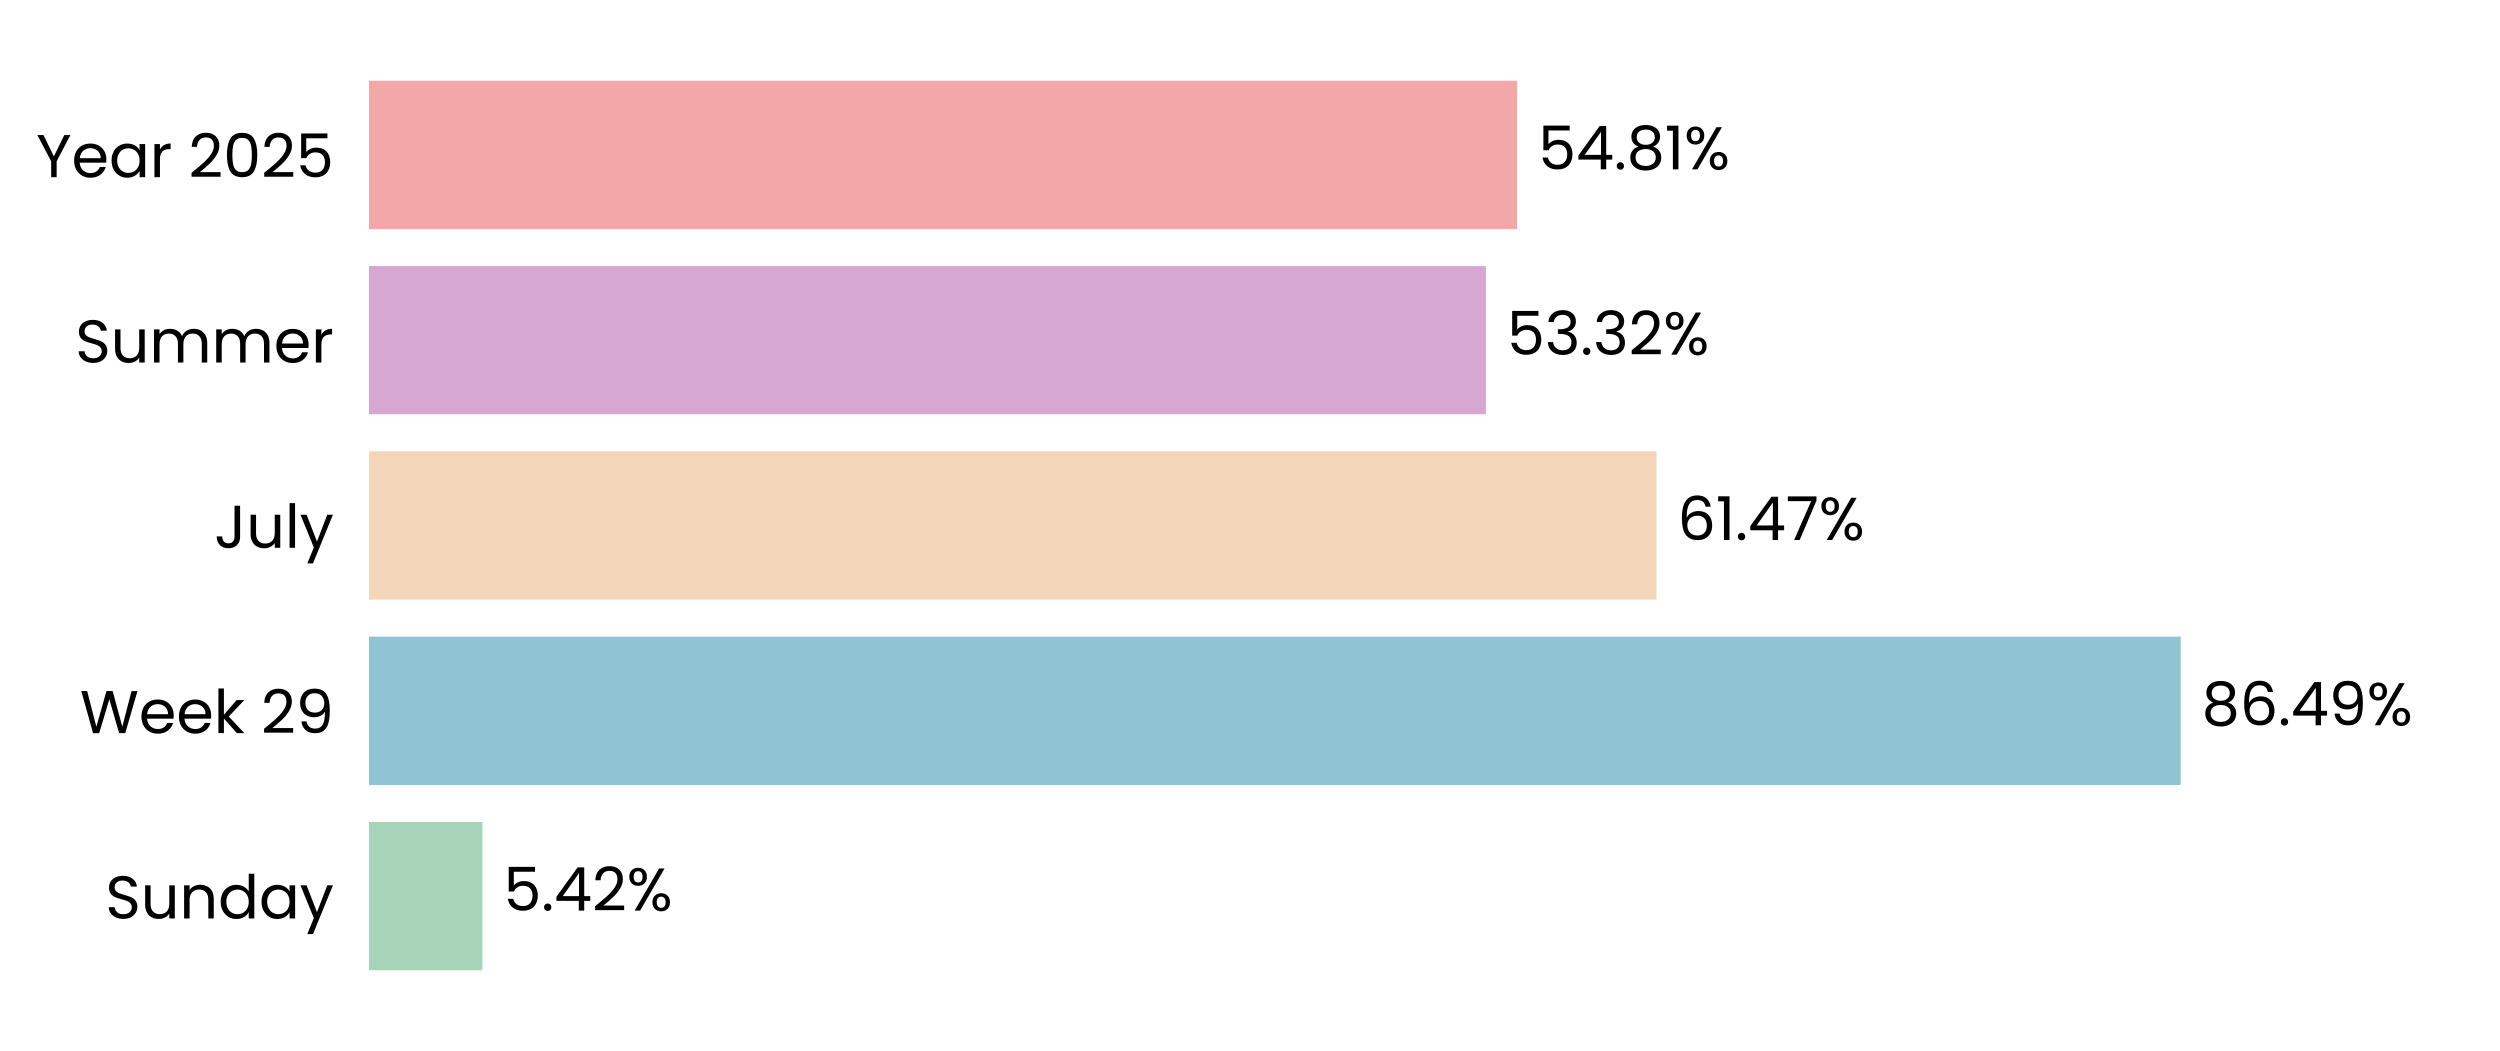
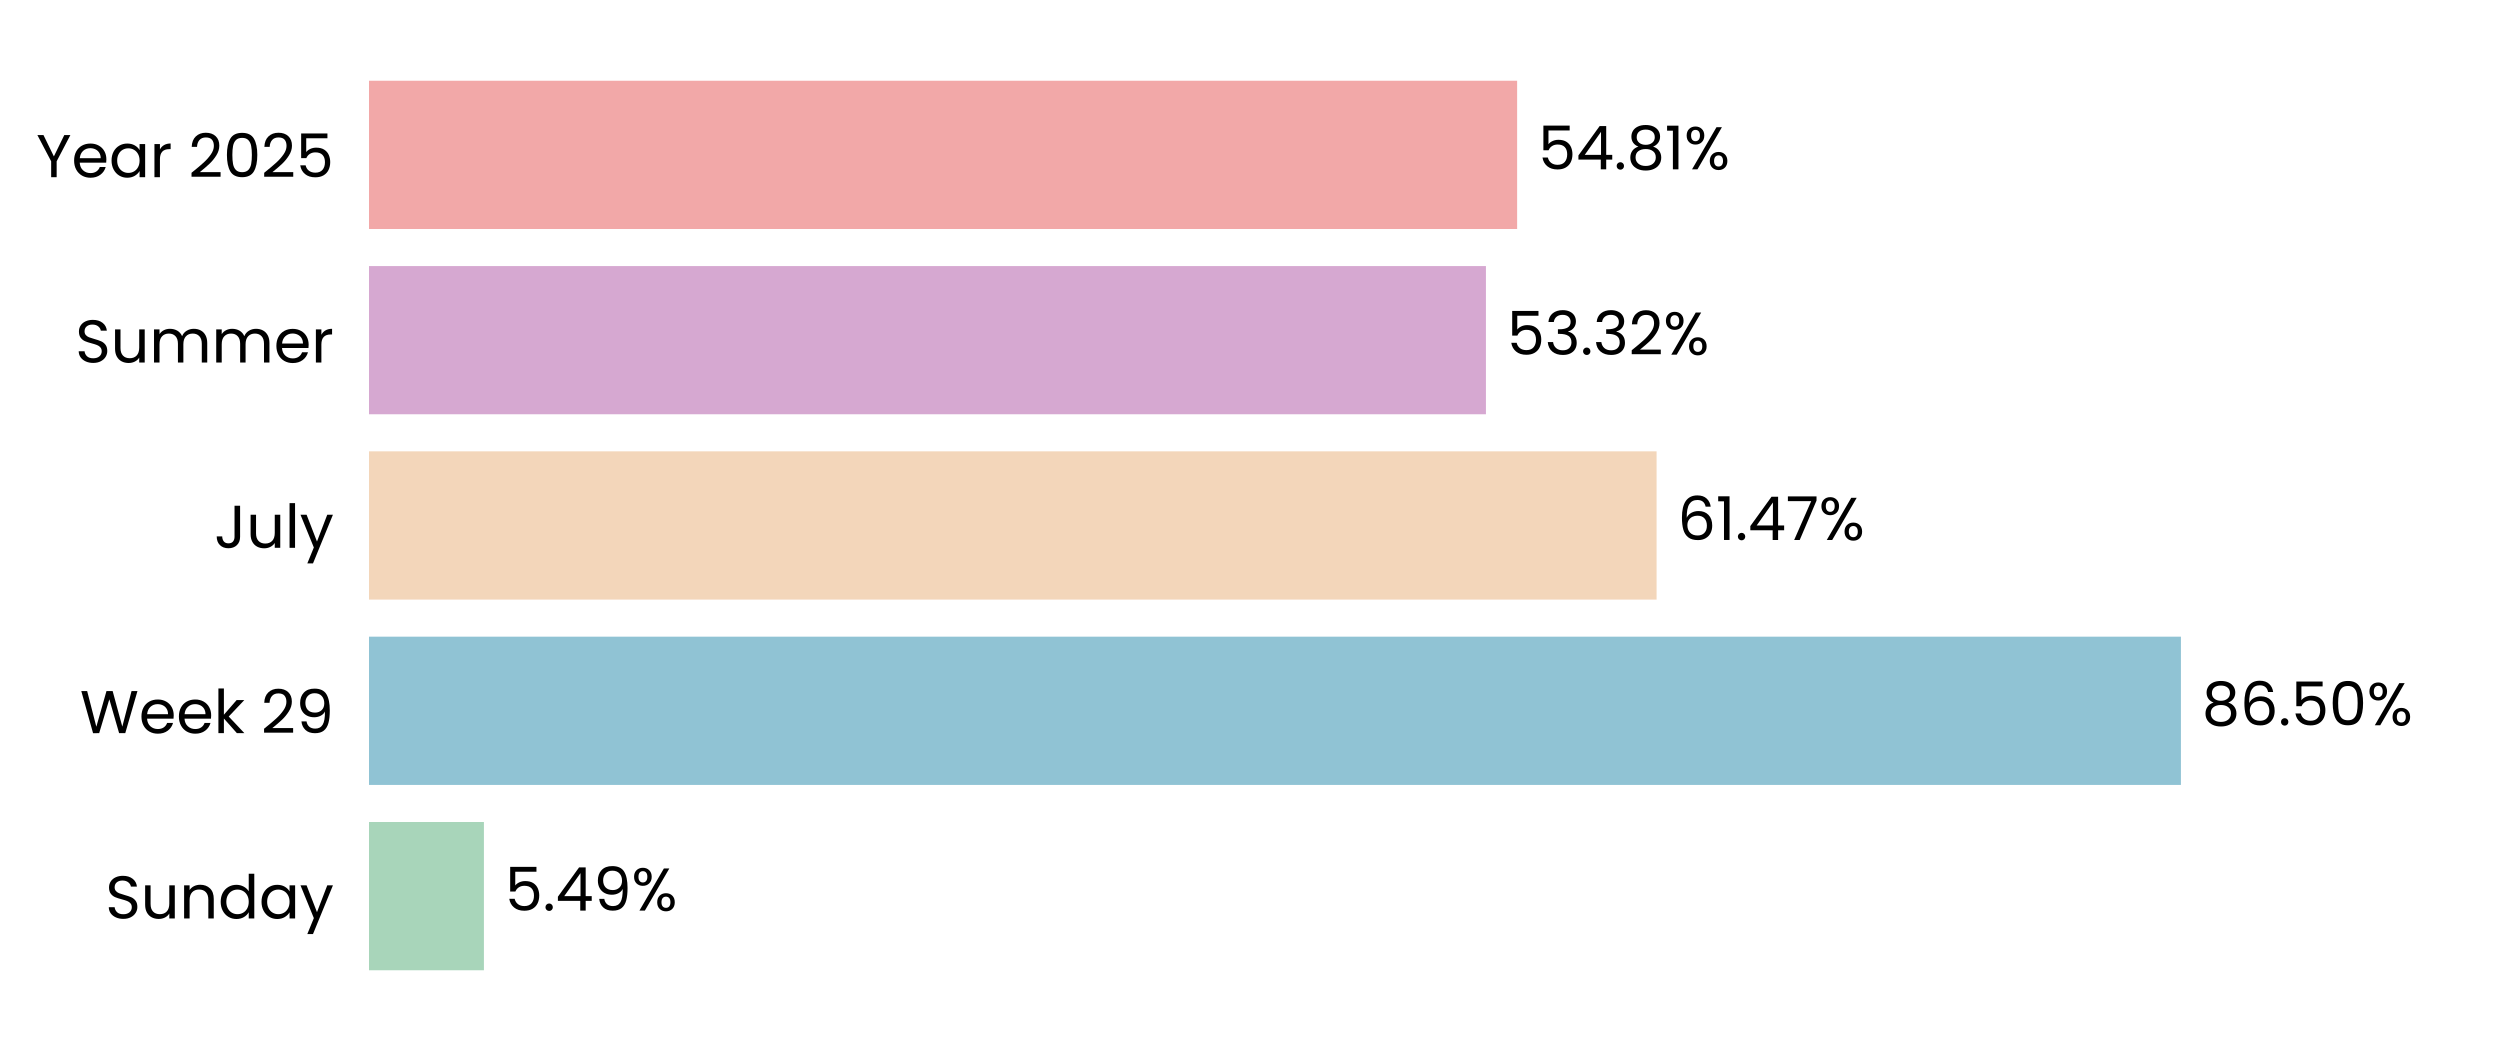
<svg xmlns="http://www.w3.org/2000/svg" xmlns:xlink="http://www.w3.org/1999/xlink" width="496.691pt" height="208.8pt" viewBox="0 0 496.691 208.8" version="1.1">
  <defs>
    <style type="text/css">*{stroke-linejoin: round; stroke-linecap: butt}</style>
  </defs>
  <g id="figure_1">
    <g id="patch_1">
      <path d="M 0 208.8  L 496.691 208.8  L 496.691 0  L 0 0  L 0 208.8  z " style="fill: none" />
    </g>
    <g id="axes_1">
      <g id="patch_2">
        <path d="M 73.311 201.6  L 489.491 201.6  L 489.491 7.2  L 73.311 7.2  L 73.311 201.6  z " style="fill: none" />
      </g>
      <g id="patch_3">
-         <path d="M 73.311 192.764  L 95.854 192.764  L 95.854 163.309  L 73.311 163.309  z " clip-path="url(#p91a8691998)" style="fill: #a8d5ba" />
+         <path d="M 73.311 192.764  L 96.143 192.764  L 96.143 163.309  L 73.311 163.309  z " clip-path="url(#p639b9a571e)" style="fill: #a8d5ba" />
      </g>
      <g id="patch_4">
-         <path d="M 73.311 155.945  L 433.257 155.945  L 433.257 126.491  L 73.311 126.491  z " clip-path="url(#p91a8691998)" style="fill: #90c3d4" />
+         <path d="M 73.311 155.945  L 433.299 155.945  L 433.299 126.491  L 73.311 126.491  z " clip-path="url(#p639b9a571e)" style="fill: #90c3d4" />
      </g>
      <g id="patch_5">
-         <path d="M 73.311 119.127  L 329.117 119.127  L 329.117 89.673  L 73.311 89.673  z " clip-path="url(#p91a8691998)" style="fill: #f3d6ba" />
+         <path d="M 73.311 119.127  L 329.126 119.127  L 329.126 89.673  L 73.311 89.673  z " clip-path="url(#p639b9a571e)" style="fill: #f3d6ba" />
      </g>
      <g id="patch_6">
-         <path d="M 73.311 82.309  L 295.217 82.309  L 295.217 52.855  L 73.311 52.855  z " clip-path="url(#p91a8691998)" style="fill: #d6a8d1" />
+         <path d="M 73.311 82.309  L 295.221 82.309  L 295.221 52.855  L 73.311 52.855  z " clip-path="url(#p639b9a571e)" style="fill: #d6a8d1" />
      </g>
      <g id="patch_7">
-         <path d="M 73.311 45.491  L 301.417 45.491  L 301.417 16.036  L 73.311 16.036  z " clip-path="url(#p91a8691998)" style="fill: #f2a8a8" />
+         <path d="M 73.311 45.491  L 301.418 45.491  L 301.418 16.036  L 73.311 16.036  z " clip-path="url(#p639b9a571e)" style="fill: #f2a8a8" />
      </g>
      <g id="matplotlib.axis_1">
        <g id="ytick_1">
          <g id="text_1">
            <g transform="translate(20.92875 182.4764) scale(0.12 -0.12)">
              <defs>
                <path id="Poppins-Regular-53" d="M 1907 -45  Q 1466 -45 1117 112  Q 768 269 569 547  Q 371 826 365 1190  L 986 1190  Q 1018 877 1245 662  Q 1472 448 1907 448  Q 2323 448 2563 656  Q 2803 864 2803 1190  Q 2803 1446 2662 1606  Q 2522 1766 2310 1849  Q 2099 1933 1741 2029  Q 1299 2144 1033 2259  Q 768 2374 579 2620  Q 390 2867 390 3283  Q 390 3648 576 3929  Q 762 4211 1098 4364  Q 1434 4518 1869 4518  Q 2496 4518 2896 4204  Q 3296 3891 3347 3373  L 2707 3373  Q 2675 3629 2438 3824  Q 2202 4019 1811 4019  Q 1446 4019 1216 3830  Q 986 3642 986 3302  Q 986 3059 1123 2905  Q 1261 2752 1462 2672  Q 1664 2592 2029 2490  Q 2470 2368 2739 2249  Q 3008 2131 3200 1884  Q 3392 1638 3392 1216  Q 3392 890 3219 602  Q 3046 314 2707 134  Q 2368 -45 1907 -45  z " transform="scale(0.015625)" />
                <path id="Poppins-Regular-75" d="M 3603 3507  L 3603 0  L 3021 0  L 3021 518  Q 2854 250 2556 99  Q 2259 -51 1901 -51  Q 1491 -51 1164 118  Q 838 288 649 627  Q 461 966 461 1453  L 461 3507  L 1037 3507  L 1037 1530  Q 1037 1011 1299 732  Q 1562 454 2016 454  Q 2483 454 2752 742  Q 3021 1030 3021 1581  L 3021 3507  L 3603 3507  z " transform="scale(0.015625)" />
                <path id="Poppins-Regular-6e" d="M 2202 3571  Q 2842 3571 3238 3184  Q 3635 2797 3635 2067  L 3635 0  L 3059 0  L 3059 1984  Q 3059 2509 2796 2787  Q 2534 3066 2080 3066  Q 1619 3066 1347 2778  Q 1075 2490 1075 1939  L 1075 0  L 493 0  L 493 3507  L 1075 3507  L 1075 3008  Q 1248 3277 1545 3424  Q 1843 3571 2202 3571  z " transform="scale(0.015625)" />
                <path id="Poppins-Regular-64" d="M 275 1766  Q 275 2304 492 2710  Q 710 3117 1091 3341  Q 1472 3565 1946 3565  Q 2355 3565 2707 3376  Q 3059 3187 3245 2880  L 3245 4736  L 3834 4736  L 3834 0  L 3245 0  L 3245 659  Q 3072 346 2733 144  Q 2394 -58 1939 -58  Q 1472 -58 1091 172  Q 710 403 492 819  Q 275 1235 275 1766  z M 3245 1760  Q 3245 2157 3085 2451  Q 2925 2746 2653 2902  Q 2381 3059 2054 3059  Q 1728 3059 1459 2905  Q 1190 2752 1030 2457  Q 870 2163 870 1766  Q 870 1363 1030 1065  Q 1190 768 1459 611  Q 1728 454 2054 454  Q 2381 454 2653 611  Q 2925 768 3085 1065  Q 3245 1363 3245 1760  z " transform="scale(0.015625)" />
                <path id="Poppins-Regular-61" d="M 275 1766  Q 275 2304 492 2710  Q 710 3117 1091 3341  Q 1472 3565 1939 3565  Q 2400 3565 2739 3366  Q 3078 3168 3245 2867  L 3245 3507  L 3834 3507  L 3834 0  L 3245 0  L 3245 653  Q 3072 346 2729 144  Q 2387 -58 1933 -58  Q 1466 -58 1088 172  Q 710 403 492 819  Q 275 1235 275 1766  z M 3245 1760  Q 3245 2157 3085 2451  Q 2925 2746 2653 2902  Q 2381 3059 2054 3059  Q 1728 3059 1459 2905  Q 1190 2752 1030 2457  Q 870 2163 870 1766  Q 870 1363 1030 1065  Q 1190 768 1459 611  Q 1728 454 2054 454  Q 2381 454 2653 611  Q 2925 768 3085 1065  Q 3245 1363 3245 1760  z " transform="scale(0.015625)" />
                <path id="Poppins-Regular-79" d="M 3514 3507  L 1402 -1651  L 800 -1651  L 1491 38  L 77 3507  L 723 3507  L 1824 666  L 2912 3507  L 3514 3507  z " transform="scale(0.015625)" />
              </defs>
              <use xlink:href="#Poppins-Regular-53" />
              <use xlink:href="#Poppins-Regular-75" transform="translate(58.7 0)" />
              <use xlink:href="#Poppins-Regular-6e" transform="translate(122.7 0)" />
              <use xlink:href="#Poppins-Regular-64" transform="translate(186.7 0)" />
              <use xlink:href="#Poppins-Regular-61" transform="translate(254.3 0)" />
              <use xlink:href="#Poppins-Regular-79" transform="translate(321.8999 0)" />
            </g>
          </g>
        </g>
        <g id="ytick_2">
          <g id="text_2">
            <g transform="translate(15.87562 145.6582) scale(0.12 -0.12)">
              <defs>
                <path id="Poppins-Regular-57" d="M 6099 4461  L 4806 0  L 4154 0  L 3117 3590  L 2042 0  L 1395 -6  L 147 4461  L 768 4461  L 1741 678  L 2816 4461  L 3469 4461  L 4493 691  L 5472 4461  L 6099 4461  z " transform="scale(0.015625)" />
                <path id="Poppins-Regular-65" d="M 3693 1888  Q 3693 1722 3674 1536  L 870 1536  Q 902 1018 1225 726  Q 1549 435 2010 435  Q 2387 435 2640 611  Q 2893 787 2995 1082  L 3622 1082  Q 3482 576 3059 259  Q 2637 -58 2010 -58  Q 1510 -58 1116 166  Q 723 390 499 803  Q 275 1216 275 1760  Q 275 2304 492 2713  Q 710 3123 1104 3344  Q 1498 3565 2010 3565  Q 2509 3565 2893 3347  Q 3277 3130 3485 2749  Q 3693 2368 3693 1888  z M 3091 2010  Q 3091 2342 2944 2582  Q 2797 2822 2544 2947  Q 2291 3072 1984 3072  Q 1542 3072 1232 2790  Q 922 2509 877 2010  L 3091 2010  z " transform="scale(0.015625)" />
                <path id="Poppins-Regular-6b" d="M 2451 0  L 1075 1549  L 1075 0  L 493 0  L 493 4736  L 1075 4736  L 1075 1952  L 2426 3507  L 3238 3507  L 1587 1760  L 3245 0  L 2451 0  z " transform="scale(0.015625)" />
                <path id="Poppins-Regular-20" transform="scale(0.015625)" />
                <path id="Poppins-Regular-32" d="M 326 467  Q 1139 1120 1600 1539  Q 2061 1958 2377 2416  Q 2694 2874 2694 3315  Q 2694 3731 2492 3971  Q 2291 4211 1843 4211  Q 1408 4211 1168 3939  Q 928 3667 909 3213  L 346 3213  Q 371 3930 780 4320  Q 1190 4710 1837 4710  Q 2496 4710 2883 4345  Q 3270 3981 3270 3341  Q 3270 2810 2953 2307  Q 2637 1805 2233 1424  Q 1830 1043 1203 538  L 3405 538  L 3405 51  L 326 51  L 326 467  z " transform="scale(0.015625)" />
                <path id="Poppins-Regular-39" d="M 1146 1242  Q 1210 877 1443 678  Q 1677 480 2074 480  Q 2605 480 2857 896  Q 3110 1312 3098 2298  Q 2963 2010 2649 1846  Q 2336 1683 1952 1683  Q 1523 1683 1187 1859  Q 851 2035 659 2374  Q 467 2714 467 3194  Q 467 3878 864 4297  Q 1261 4717 1990 4717  Q 2886 4717 3248 4134  Q 3610 3552 3610 2400  Q 3610 1594 3466 1069  Q 3322 544 2979 269  Q 2637 -6 2042 -6  Q 1389 -6 1024 346  Q 659 698 608 1242  L 1146 1242  z M 2048 2176  Q 2477 2176 2752 2441  Q 3027 2707 3027 3162  Q 3027 3642 2758 3936  Q 2490 4230 2003 4230  Q 1555 4230 1289 3948  Q 1024 3667 1024 3206  Q 1024 2739 1286 2457  Q 1549 2176 2048 2176  z " transform="scale(0.015625)" />
              </defs>
              <use xlink:href="#Poppins-Regular-57" />
              <use xlink:href="#Poppins-Regular-65" transform="translate(97.59999 0)" />
              <use xlink:href="#Poppins-Regular-65" transform="translate(159.6 0)" />
              <use xlink:href="#Poppins-Regular-6b" transform="translate(221.6 0)" />
              <use xlink:href="#Poppins-Regular-20" transform="translate(273.0999 0)" />
              <use xlink:href="#Poppins-Regular-32" transform="translate(299.7999 0)" />
              <use xlink:href="#Poppins-Regular-39" transform="translate(357.2999 0)" />
            </g>
          </g>
        </g>
        <g id="ytick_3">
          <g id="text_3">
            <g transform="translate(42.56437 108.84) scale(0.12 -0.12)">
              <defs>
                <path id="Poppins-Regular-4a" d="M 2739 4461  L 2739 1165  Q 2739 614 2400 284  Q 2061 -45 1504 -45  Q 941 -45 601 291  Q 262 627 262 1210  L 845 1210  Q 851 883 1014 678  Q 1178 474 1504 474  Q 1830 474 1990 669  Q 2150 864 2150 1165  L 2150 4461  L 2739 4461  z " transform="scale(0.015625)" />
                <path id="Poppins-Regular-6c" d="M 1075 4736  L 1075 0  L 493 0  L 493 4736  L 1075 4736  z " transform="scale(0.015625)" />
              </defs>
              <use xlink:href="#Poppins-Regular-4a" />
              <use xlink:href="#Poppins-Regular-75" transform="translate(52.99999 0)" />
              <use xlink:href="#Poppins-Regular-6c" transform="translate(117 0)" />
              <use xlink:href="#Poppins-Regular-79" transform="translate(141.6 0)" />
            </g>
          </g>
        </g>
        <g id="ytick_4">
          <g id="text_4">
            <g transform="translate(14.95125 72.02182) scale(0.12 -0.12)">
              <defs>
                <path id="Poppins-Regular-6d" d="M 4710 3571  Q 5120 3571 5440 3401  Q 5760 3232 5945 2893  Q 6131 2554 6131 2067  L 6131 0  L 5555 0  L 5555 1984  Q 5555 2509 5296 2787  Q 5037 3066 4595 3066  Q 4141 3066 3872 2774  Q 3603 2483 3603 1933  L 3603 0  L 3027 0  L 3027 1984  Q 3027 2509 2768 2787  Q 2509 3066 2067 3066  Q 1613 3066 1344 2774  Q 1075 2483 1075 1933  L 1075 0  L 493 0  L 493 3507  L 1075 3507  L 1075 3002  Q 1248 3277 1539 3424  Q 1830 3571 2182 3571  Q 2624 3571 2963 3372  Q 3302 3174 3469 2790  Q 3616 3162 3955 3366  Q 4294 3571 4710 3571  z " transform="scale(0.015625)" />
                <path id="Poppins-Regular-72" d="M 1075 2938  Q 1229 3238 1513 3404  Q 1798 3571 2208 3571  L 2208 2970  L 2054 2970  Q 1075 2970 1075 1907  L 1075 0  L 493 0  L 493 3507  L 1075 3507  L 1075 2938  z " transform="scale(0.015625)" />
              </defs>
              <use xlink:href="#Poppins-Regular-53" />
              <use xlink:href="#Poppins-Regular-75" transform="translate(58.7 0)" />
              <use xlink:href="#Poppins-Regular-6d" transform="translate(122.7 0)" />
              <use xlink:href="#Poppins-Regular-6d" transform="translate(225.7 0)" />
              <use xlink:href="#Poppins-Regular-65" transform="translate(328.7 0)" />
              <use xlink:href="#Poppins-Regular-72" transform="translate(390.6999 0)" />
            </g>
          </g>
        </g>
        <g id="ytick_5">
          <g id="text_5">
            <g transform="translate(7.2 35.20364) scale(0.12 -0.12)">
              <defs>
                <path id="Poppins-Regular-59" d="M 3616 4461  L 2163 1683  L 2163 0  L 1581 0  L 1581 1683  L 122 4461  L 768 4461  L 1869 2202  L 2970 4461  L 3616 4461  z " transform="scale(0.015625)" />
                <path id="Poppins-Regular-30" d="M 397 2362  Q 397 3462 755 4080  Q 1114 4698 2010 4698  Q 2899 4698 3257 4080  Q 3616 3462 3616 2362  Q 3616 1242 3257 621  Q 2899 0 2010 0  Q 1114 0 755 621  Q 397 1242 397 2362  z M 3040 2362  Q 3040 2918 2966 3305  Q 2893 3693 2665 3929  Q 2438 4166 2010 4166  Q 1574 4166 1347 3929  Q 1120 3693 1046 3305  Q 973 2918 973 2362  Q 973 1786 1046 1395  Q 1120 1005 1347 768  Q 1574 531 2010 531  Q 2438 531 2665 768  Q 2893 1005 2966 1395  Q 3040 1786 3040 2362  z " transform="scale(0.015625)" />
                <path id="Poppins-Regular-35" d="M 3347 4122  L 1101 4122  L 1101 2662  Q 1248 2867 1536 2998  Q 1824 3130 2157 3130  Q 2688 3130 3021 2909  Q 3354 2688 3498 2339  Q 3642 1990 3642 1600  Q 3642 1139 3469 774  Q 3296 410 2941 198  Q 2586 -13 2061 -13  Q 1389 -13 973 332  Q 557 678 467 1254  L 1037 1254  Q 1120 890 1389 685  Q 1658 480 2067 480  Q 2573 480 2829 784  Q 3085 1088 3085 1587  Q 3085 2086 2829 2358  Q 2573 2630 2074 2630  Q 1734 2630 1481 2467  Q 1229 2304 1114 2022  L 563 2022  L 563 4634  L 3347 4634  L 3347 4122  z " transform="scale(0.015625)" />
              </defs>
              <use xlink:href="#Poppins-Regular-59" />
              <use xlink:href="#Poppins-Regular-65" transform="translate(58.39999 0)" />
              <use xlink:href="#Poppins-Regular-61" transform="translate(120.4 0)" />
              <use xlink:href="#Poppins-Regular-72" transform="translate(188 0)" />
              <use xlink:href="#Poppins-Regular-20" transform="translate(225.3 0)" />
              <use xlink:href="#Poppins-Regular-32" transform="translate(252 0)" />
              <use xlink:href="#Poppins-Regular-30" transform="translate(309.4999 0)" />
              <use xlink:href="#Poppins-Regular-32" transform="translate(372.2999 0)" />
              <use xlink:href="#Poppins-Regular-35" transform="translate(429.7999 0)" />
            </g>
          </g>
        </g>
      </g>
      <g id="text_6">
-         <g transform="translate(100.0161 180.9164) scale(0.12 -0.12)">
+         <g transform="translate(100.3051 180.9164) scale(0.12 -0.12)">
          <defs>
            <path id="Poppins-Regular-2e" d="M 678 -38  Q 512 -38 397 77  Q 282 192 282 358  Q 282 525 397 640  Q 512 755 678 755  Q 838 755 950 640  Q 1062 525 1062 358  Q 1062 192 950 77  Q 838 -38 678 -38  z " transform="scale(0.015625)" />
            <path id="Poppins-Regular-34" d="M 256 1030  L 256 1472  L 2502 4582  L 3200 4582  L 3200 1536  L 3840 1536  L 3840 1030  L 3200 1030  L 3200 0  L 2624 0  L 2624 1030  L 256 1030  z M 2650 3974  L 928 1536  L 2650 1536  L 2650 3974  z " transform="scale(0.015625)" />
            <path id="Poppins-Regular-25" d="M 269 3584  Q 269 4019 531 4278  Q 794 4538 1203 4538  Q 1613 4538 1875 4278  Q 2138 4019 2138 3584  Q 2138 3142 1875 2883  Q 1613 2624 1203 2624  Q 794 2624 531 2883  Q 269 3142 269 3584  z M 4006 4467  L 1414 0  L 838 0  L 3430 4467  L 4006 4467  z M 1203 4179  Q 986 4179 861 4028  Q 736 3878 736 3584  Q 736 3290 861 3136  Q 986 2982 1203 2982  Q 1421 2982 1549 3139  Q 1677 3296 1677 3584  Q 1677 3878 1549 4028  Q 1421 4179 1203 4179  z M 2720 883  Q 2720 1325 2982 1584  Q 3245 1843 3654 1843  Q 4064 1843 4323 1584  Q 4582 1325 4582 883  Q 4582 448 4323 185  Q 4064 -77 3654 -77  Q 3245 -77 2982 182  Q 2720 442 2720 883  z M 3648 1478  Q 3430 1478 3302 1328  Q 3174 1178 3174 883  Q 3174 595 3302 444  Q 3430 294 3648 294  Q 3866 294 3994 444  Q 4122 595 4122 883  Q 4122 1178 3994 1328  Q 3866 1478 3648 1478  z " transform="scale(0.015625)" />
          </defs>
          <use xlink:href="#Poppins-Regular-35" />
          <use xlink:href="#Poppins-Regular-2e" transform="translate(62.79999 0)" />
          <use xlink:href="#Poppins-Regular-34" transform="translate(83.79997 0)" />
-           <use xlink:href="#Poppins-Regular-32" transform="translate(146.7 0)" />
-           <use xlink:href="#Poppins-Regular-25" transform="translate(204.2 0)" />
+           <use xlink:href="#Poppins-Regular-39" transform="translate(146.7 0)" />
+           <use xlink:href="#Poppins-Regular-25" transform="translate(209.7 0)" />
        </g>
      </g>
      <g id="text_7">
-         <g transform="translate(437.4192 144.0982) scale(0.12 -0.12)">
+         <g transform="translate(437.4605 144.0982) scale(0.12 -0.12)">
          <defs>
            <path id="Poppins-Regular-38" d="M 1242 2406  Q 883 2547 691 2816  Q 499 3085 499 3469  Q 499 3814 672 4092  Q 845 4371 1187 4534  Q 1530 4698 2016 4698  Q 2502 4698 2844 4534  Q 3187 4371 3363 4092  Q 3539 3814 3539 3469  Q 3539 3098 3340 2819  Q 3142 2541 2797 2406  Q 3194 2285 3427 1981  Q 3661 1677 3661 1248  Q 3661 832 3456 521  Q 3251 211 2876 41  Q 2502 -128 2016 -128  Q 1530 -128 1162 41  Q 794 211 589 521  Q 384 832 384 1248  Q 384 1677 614 1984  Q 845 2291 1242 2406  z M 2976 3398  Q 2976 3789 2720 4000  Q 2464 4211 2016 4211  Q 1574 4211 1318 4000  Q 1062 3789 1062 3392  Q 1062 3034 1328 2816  Q 1594 2598 2016 2598  Q 2445 2598 2710 2819  Q 2976 3040 2976 3398  z M 2016 2150  Q 1542 2150 1241 1929  Q 941 1709 941 1267  Q 941 858 1232 608  Q 1523 358 2016 358  Q 2509 358 2797 608  Q 3085 858 3085 1267  Q 3085 1696 2790 1923  Q 2496 2150 2016 2150  z " transform="scale(0.015625)" />
            <path id="Poppins-Regular-36" d="M 2976 3526  Q 2835 4237 2099 4237  Q 1530 4237 1248 3798  Q 966 3360 973 2355  Q 1120 2688 1462 2877  Q 1805 3066 2227 3066  Q 2886 3066 3280 2656  Q 3674 2246 3674 1523  Q 3674 1088 3504 742  Q 3334 397 2992 192  Q 2650 -13 2163 -13  Q 1504 -13 1133 281  Q 762 576 614 1094  Q 467 1613 467 2374  Q 467 4723 2106 4723  Q 2733 4723 3091 4384  Q 3450 4045 3514 3526  L 2976 3526  z M 2106 2573  Q 1830 2573 1587 2461  Q 1344 2349 1193 2121  Q 1043 1894 1043 1568  Q 1043 1082 1324 778  Q 1606 474 2131 474  Q 2579 474 2844 752  Q 3110 1030 3110 1504  Q 3110 2003 2854 2288  Q 2598 2573 2106 2573  z " transform="scale(0.015625)" />
          </defs>
          <use xlink:href="#Poppins-Regular-38" />
          <use xlink:href="#Poppins-Regular-36" transform="translate(63.09999 0)" />
          <use xlink:href="#Poppins-Regular-2e" transform="translate(126.6 0)" />
-           <use xlink:href="#Poppins-Regular-34" transform="translate(147.6 0)" />
-           <use xlink:href="#Poppins-Regular-39" transform="translate(210.5 0)" />
-           <use xlink:href="#Poppins-Regular-25" transform="translate(273.4999 0)" />
+           <use xlink:href="#Poppins-Regular-35" transform="translate(147.6 0)" />
+           <use xlink:href="#Poppins-Regular-30" transform="translate(210.3999 0)" />
+           <use xlink:href="#Poppins-Regular-25" transform="translate(273.1999 0)" />
        </g>
      </g>
      <g id="text_8">
-         <g transform="translate(333.2783 107.28) scale(0.12 -0.12)">
+         <g transform="translate(333.2876 107.28) scale(0.12 -0.12)">
          <defs>
            <path id="Poppins-Regular-31" d="M 243 4096  L 243 4627  L 1446 4627  L 1446 0  L 858 0  L 858 4096  L 243 4096  z " transform="scale(0.015625)" />
            <path id="Poppins-Regular-37" d="M 3245 4173  L 1466 0  L 877 0  L 2682 4115  L 211 4115  L 211 4614  L 3245 4614  L 3245 4173  z " transform="scale(0.015625)" />
          </defs>
          <use xlink:href="#Poppins-Regular-36" />
          <use xlink:href="#Poppins-Regular-31" transform="translate(63.49999 0)" />
          <use xlink:href="#Poppins-Regular-2e" transform="translate(95.49997 0)" />
          <use xlink:href="#Poppins-Regular-34" transform="translate(116.5 0)" />
          <use xlink:href="#Poppins-Regular-37" transform="translate(179.3999 0)" />
          <use xlink:href="#Poppins-Regular-25" transform="translate(233.9999 0)" />
        </g>
      </g>
      <g id="text_9">
-         <g transform="translate(299.3792 70.46182) scale(0.12 -0.12)">
+         <g transform="translate(299.3823 70.46182) scale(0.12 -0.12)">
          <defs>
            <path id="Poppins-Regular-33" d="M 384 3462  Q 429 4051 838 4384  Q 1248 4717 1901 4717  Q 2336 4717 2653 4560  Q 2970 4403 3133 4134  Q 3296 3866 3296 3526  Q 3296 3130 3069 2842  Q 2842 2554 2477 2470  L 2477 2438  Q 2893 2336 3136 2035  Q 3379 1734 3379 1248  Q 3379 883 3212 592  Q 3046 301 2713 134  Q 2381 -32 1914 -32  Q 1235 -32 800 323  Q 365 678 314 1331  L 877 1331  Q 922 947 1190 704  Q 1459 461 1907 461  Q 2355 461 2588 694  Q 2822 928 2822 1299  Q 2822 1779 2502 1990  Q 2182 2202 1536 2202  L 1389 2202  L 1389 2688  L 1542 2688  Q 2131 2694 2432 2883  Q 2733 3072 2733 3469  Q 2733 3808 2512 4013  Q 2291 4218 1882 4218  Q 1485 4218 1241 4013  Q 998 3808 954 3462  L 384 3462  z " transform="scale(0.015625)" />
          </defs>
          <use xlink:href="#Poppins-Regular-35" />
          <use xlink:href="#Poppins-Regular-33" transform="translate(62.79999 0)" />
          <use xlink:href="#Poppins-Regular-2e" transform="translate(121.7 0)" />
          <use xlink:href="#Poppins-Regular-33" transform="translate(142.7 0)" />
          <use xlink:href="#Poppins-Regular-32" transform="translate(201.6 0)" />
          <use xlink:href="#Poppins-Regular-25" transform="translate(259.0999 0)" />
        </g>
      </g>
      <g id="text_10">
-         <g transform="translate(305.5786 33.64364) scale(0.12 -0.12)">
+         <g transform="translate(305.5794 33.64364) scale(0.12 -0.12)">
          <use xlink:href="#Poppins-Regular-35" />
          <use xlink:href="#Poppins-Regular-34" transform="translate(62.79999 0)" />
          <use xlink:href="#Poppins-Regular-2e" transform="translate(125.7 0)" />
          <use xlink:href="#Poppins-Regular-38" transform="translate(146.7 0)" />
          <use xlink:href="#Poppins-Regular-31" transform="translate(209.8 0)" />
          <use xlink:href="#Poppins-Regular-25" transform="translate(241.7999 0)" />
        </g>
      </g>
    </g>
  </g>
  <defs>
-     <clipPath id="p91a8691998">
+     <clipPath id="p639b9a571e">
      <rect x="73.311" y="7.2" width="416.18" height="194.4" />
    </clipPath>
  </defs>
</svg>
